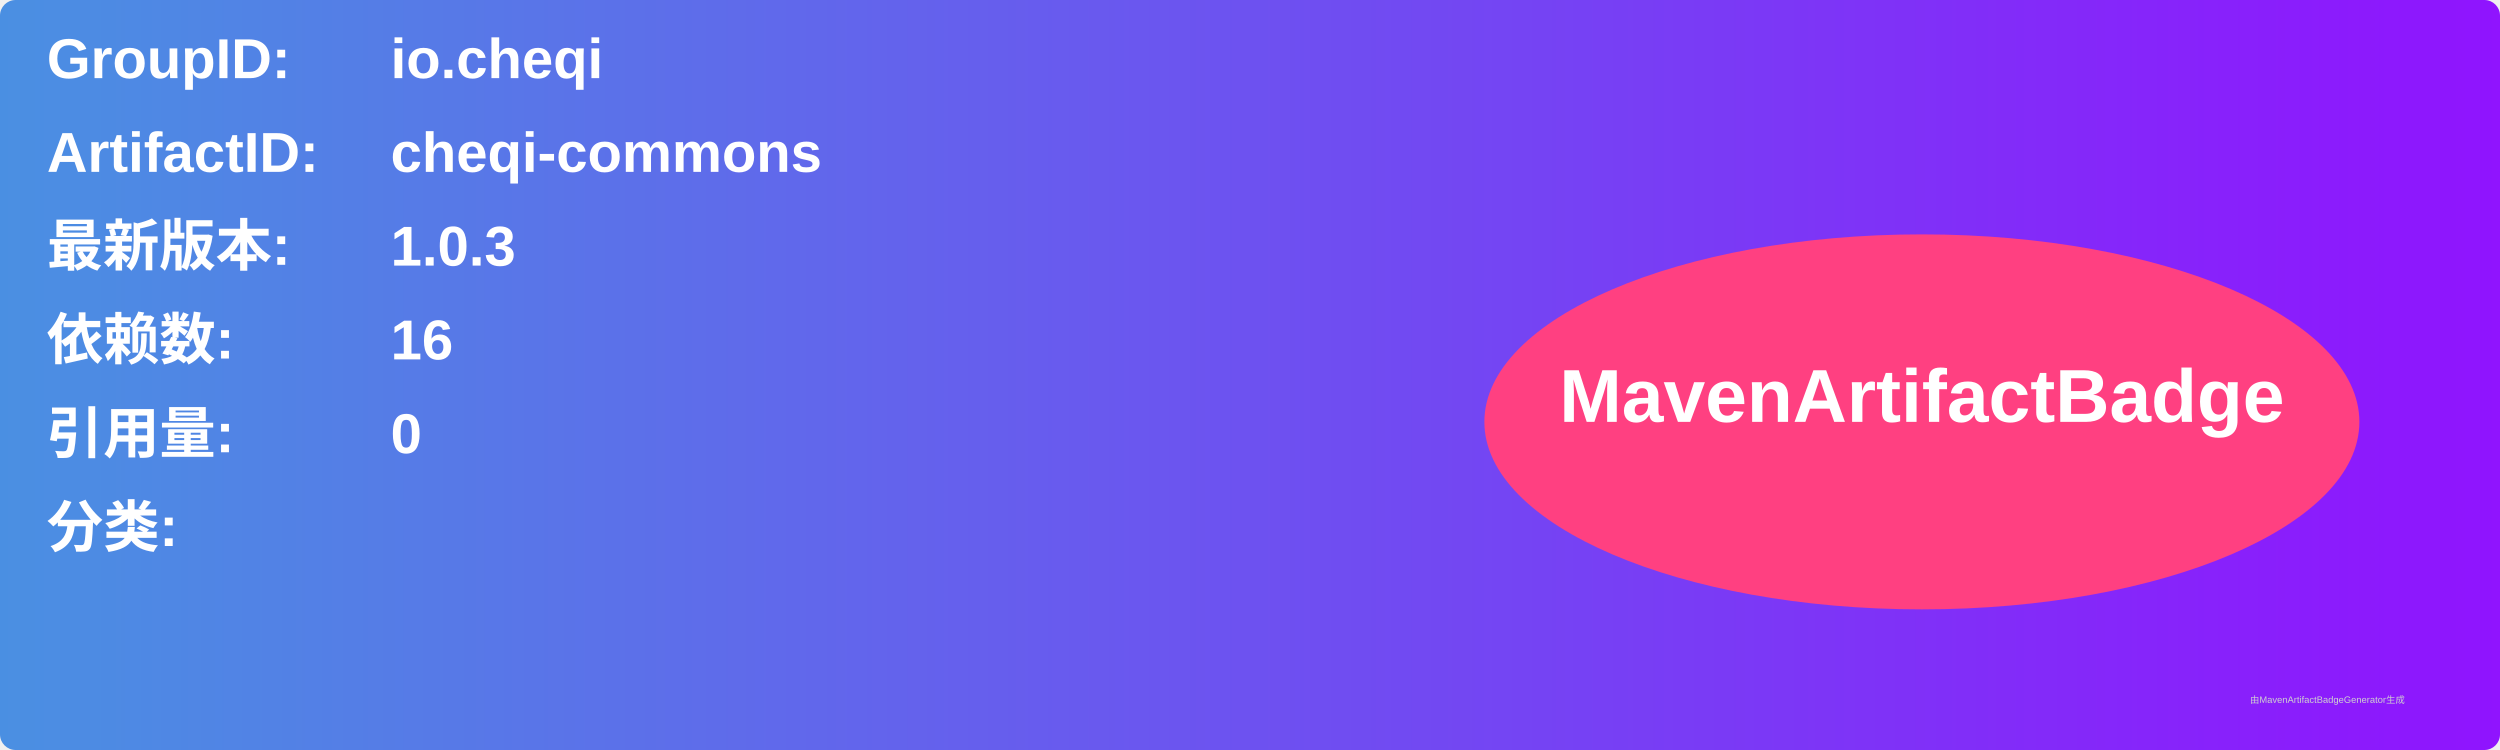
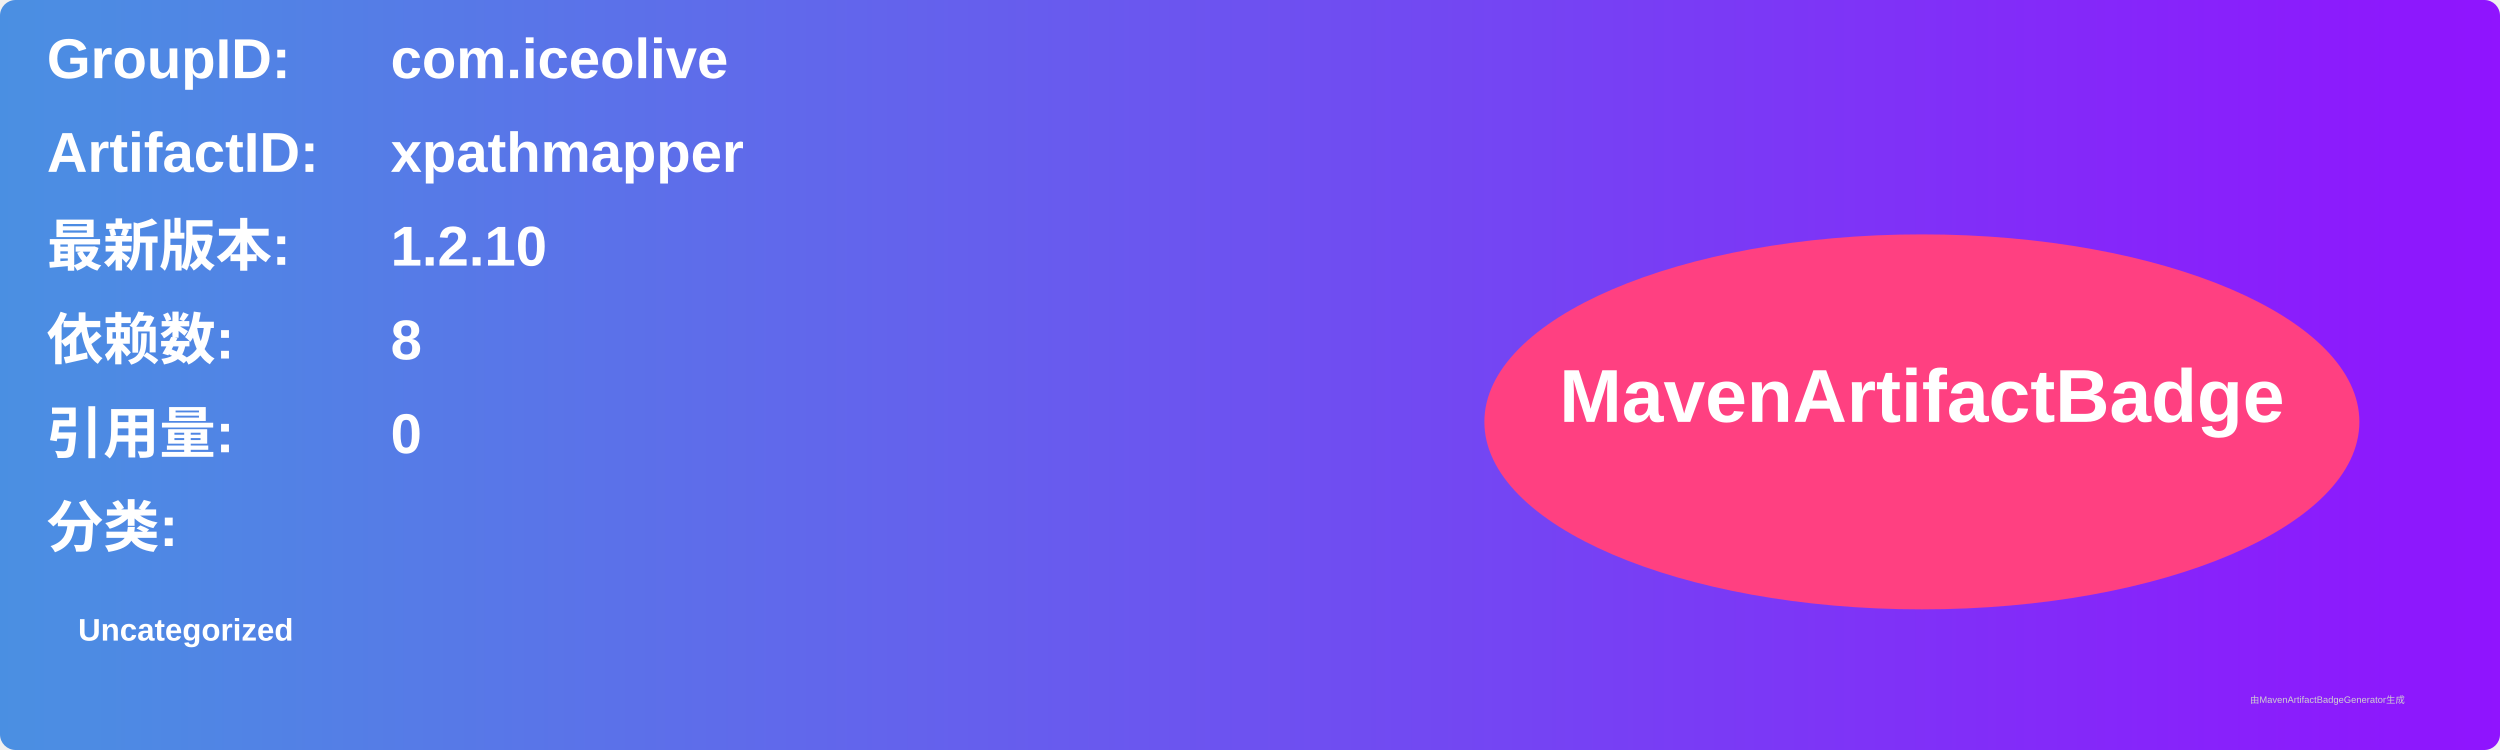
<svg xmlns="http://www.w3.org/2000/svg" width="800" height="240" viewBox="0 0 800 240">
  <linearGradient id="grad" x1="0%" y1="0%" x2="100%" y2="0%">
    <stop offset="0%" stop-color="#4a90e2" />
    <stop offset="100%" stop-color="#9013fe" />
  </linearGradient>
  <rect width="100%" height="100%" rx="5" ry="5" fill="url(#grad)" />
  <g transform="translate(15, 15)">
    <text x="0" y="10" font-family="Arial" font-size="18" fill="white" font-weight="bold" width="260">GroupID:</text>
-     <text x="110" y="10" font-family="Arial" font-size="18" fill="white" font-weight="bold" width="460">io.cheqi</text>
+     <text x="110" y="10" font-family="Arial" font-size="18" fill="white" font-weight="bold" width="460">com.iceolive</text>
    <text x="0" y="40" font-family="Arial" font-size="18" fill="white" font-weight="bold" width="260">ArtifactID:</text>
-     <text x="110" y="40" font-family="Arial" font-size="18" fill="white" font-weight="bold" width="460">cheqi-commons</text>
+     <text x="110" y="40" font-family="Arial" font-size="18" fill="white" font-weight="bold" width="460">xpathmapper</text>
    <text x="0" y="70" font-family="Arial" font-size="18" fill="white" font-weight="bold">最新版本:</text>
    <text x="110" y="70" font-family="Arial" font-size="18" fill="white" font-weight="bold">
-       <tspan font-weight="bold">1.0.3</tspan>
+       <tspan font-weight="bold">1.2.10</tspan>
    </text>
    <text x="0" y="100" font-family="Arial" font-size="18" fill="white" font-weight="bold">依赖数: </text>
    <text x="110" y="100" font-family="Arial" font-size="18" fill="white">
-       <tspan font-weight="bold">16</tspan>
+       <tspan font-weight="bold">8</tspan>
    </text>
    <text x="0" y="130" font-family="Arial" font-size="18" fill="white" font-weight="bold">引用量: </text>
    <text x="110" y="130" font-family="Arial" font-size="18" fill="white">
      <tspan font-weight="bold">0</tspan>
    </text>
    <text x="0" y="160" font-family="Arial" font-size="18" fill="white" font-weight="bold">分类:</text>
    <text x="10" y="190" font-family="Arial" font-size="10" fill="white">
-       <tspan font-weight="bold" />
+       <tspan font-weight="bold">Uncategorized</tspan>
    </text>
    <ellipse cx="600" cy="120" rx="140" ry="60" fill="#ff4081" />
    <text x="600" y="120" text-anchor="middle" font-family="Arial" font-size="24" fill="white" font-weight="bold">MavenArtifactBadge</text>
  </g>
  <text x="720" y="225" font-family="Arial" font-size="3" fill="#d0d0d0">由MavenArtifactBadgeGenerator生成</text>
</svg>
